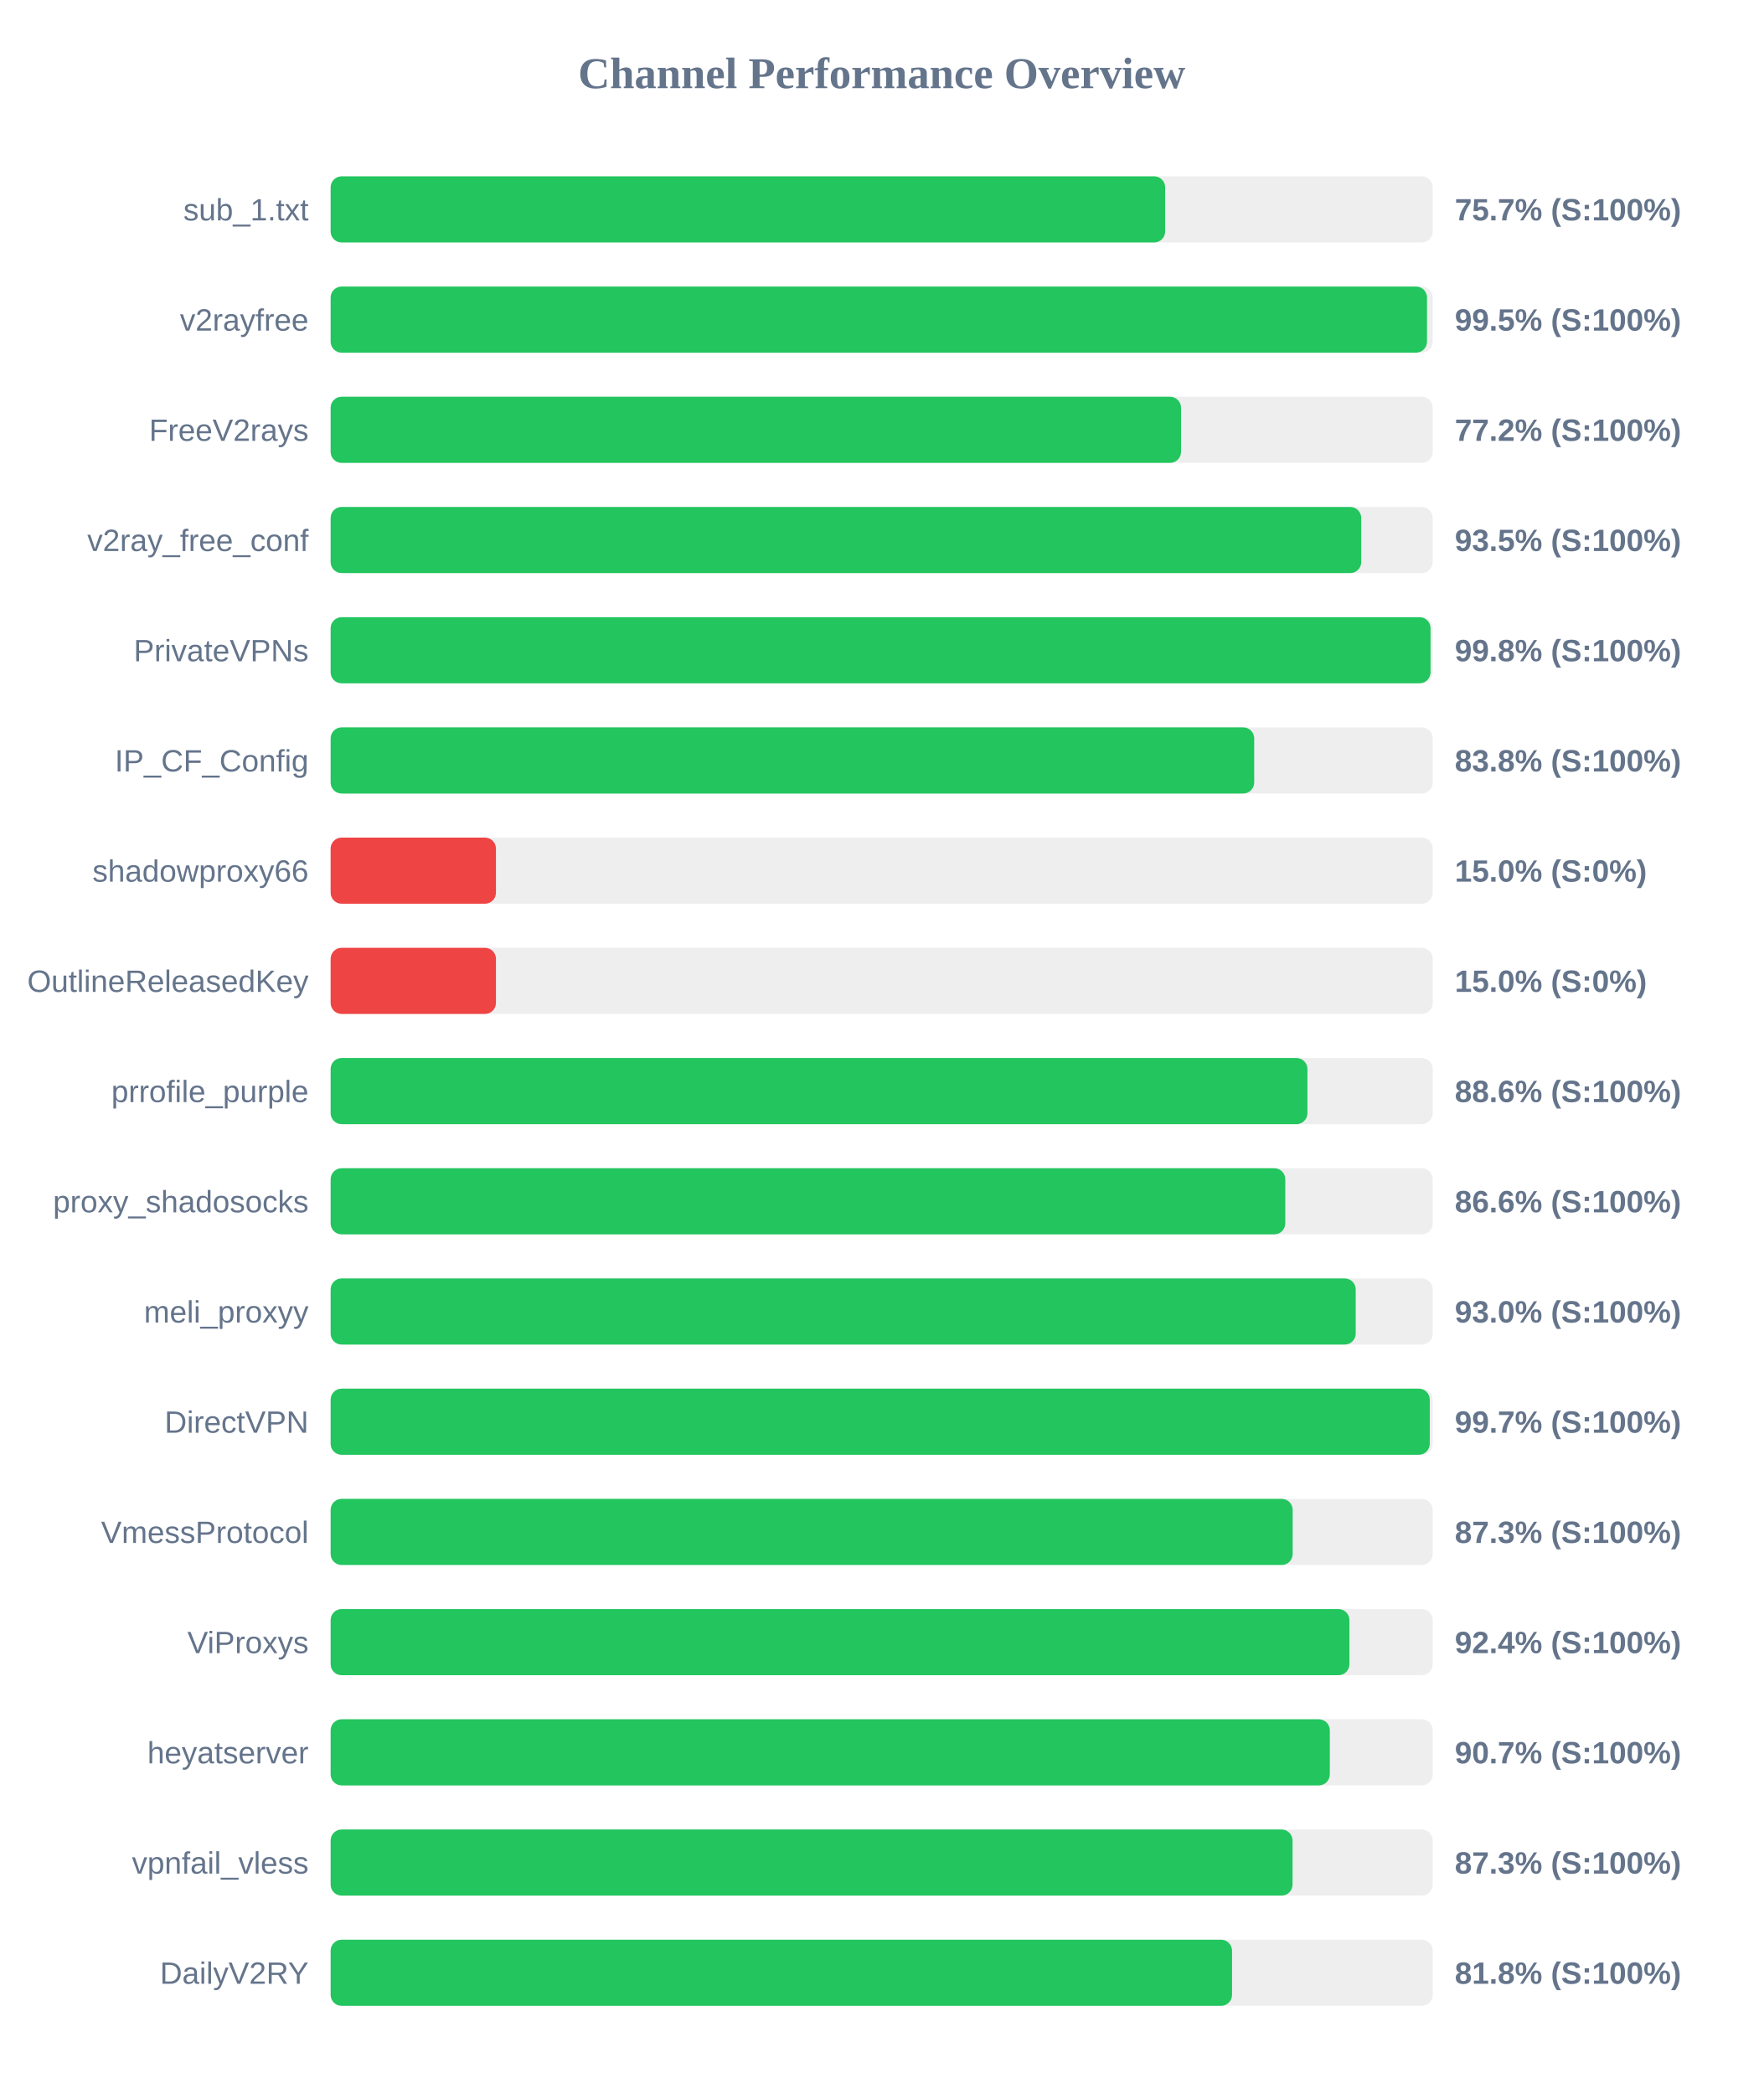
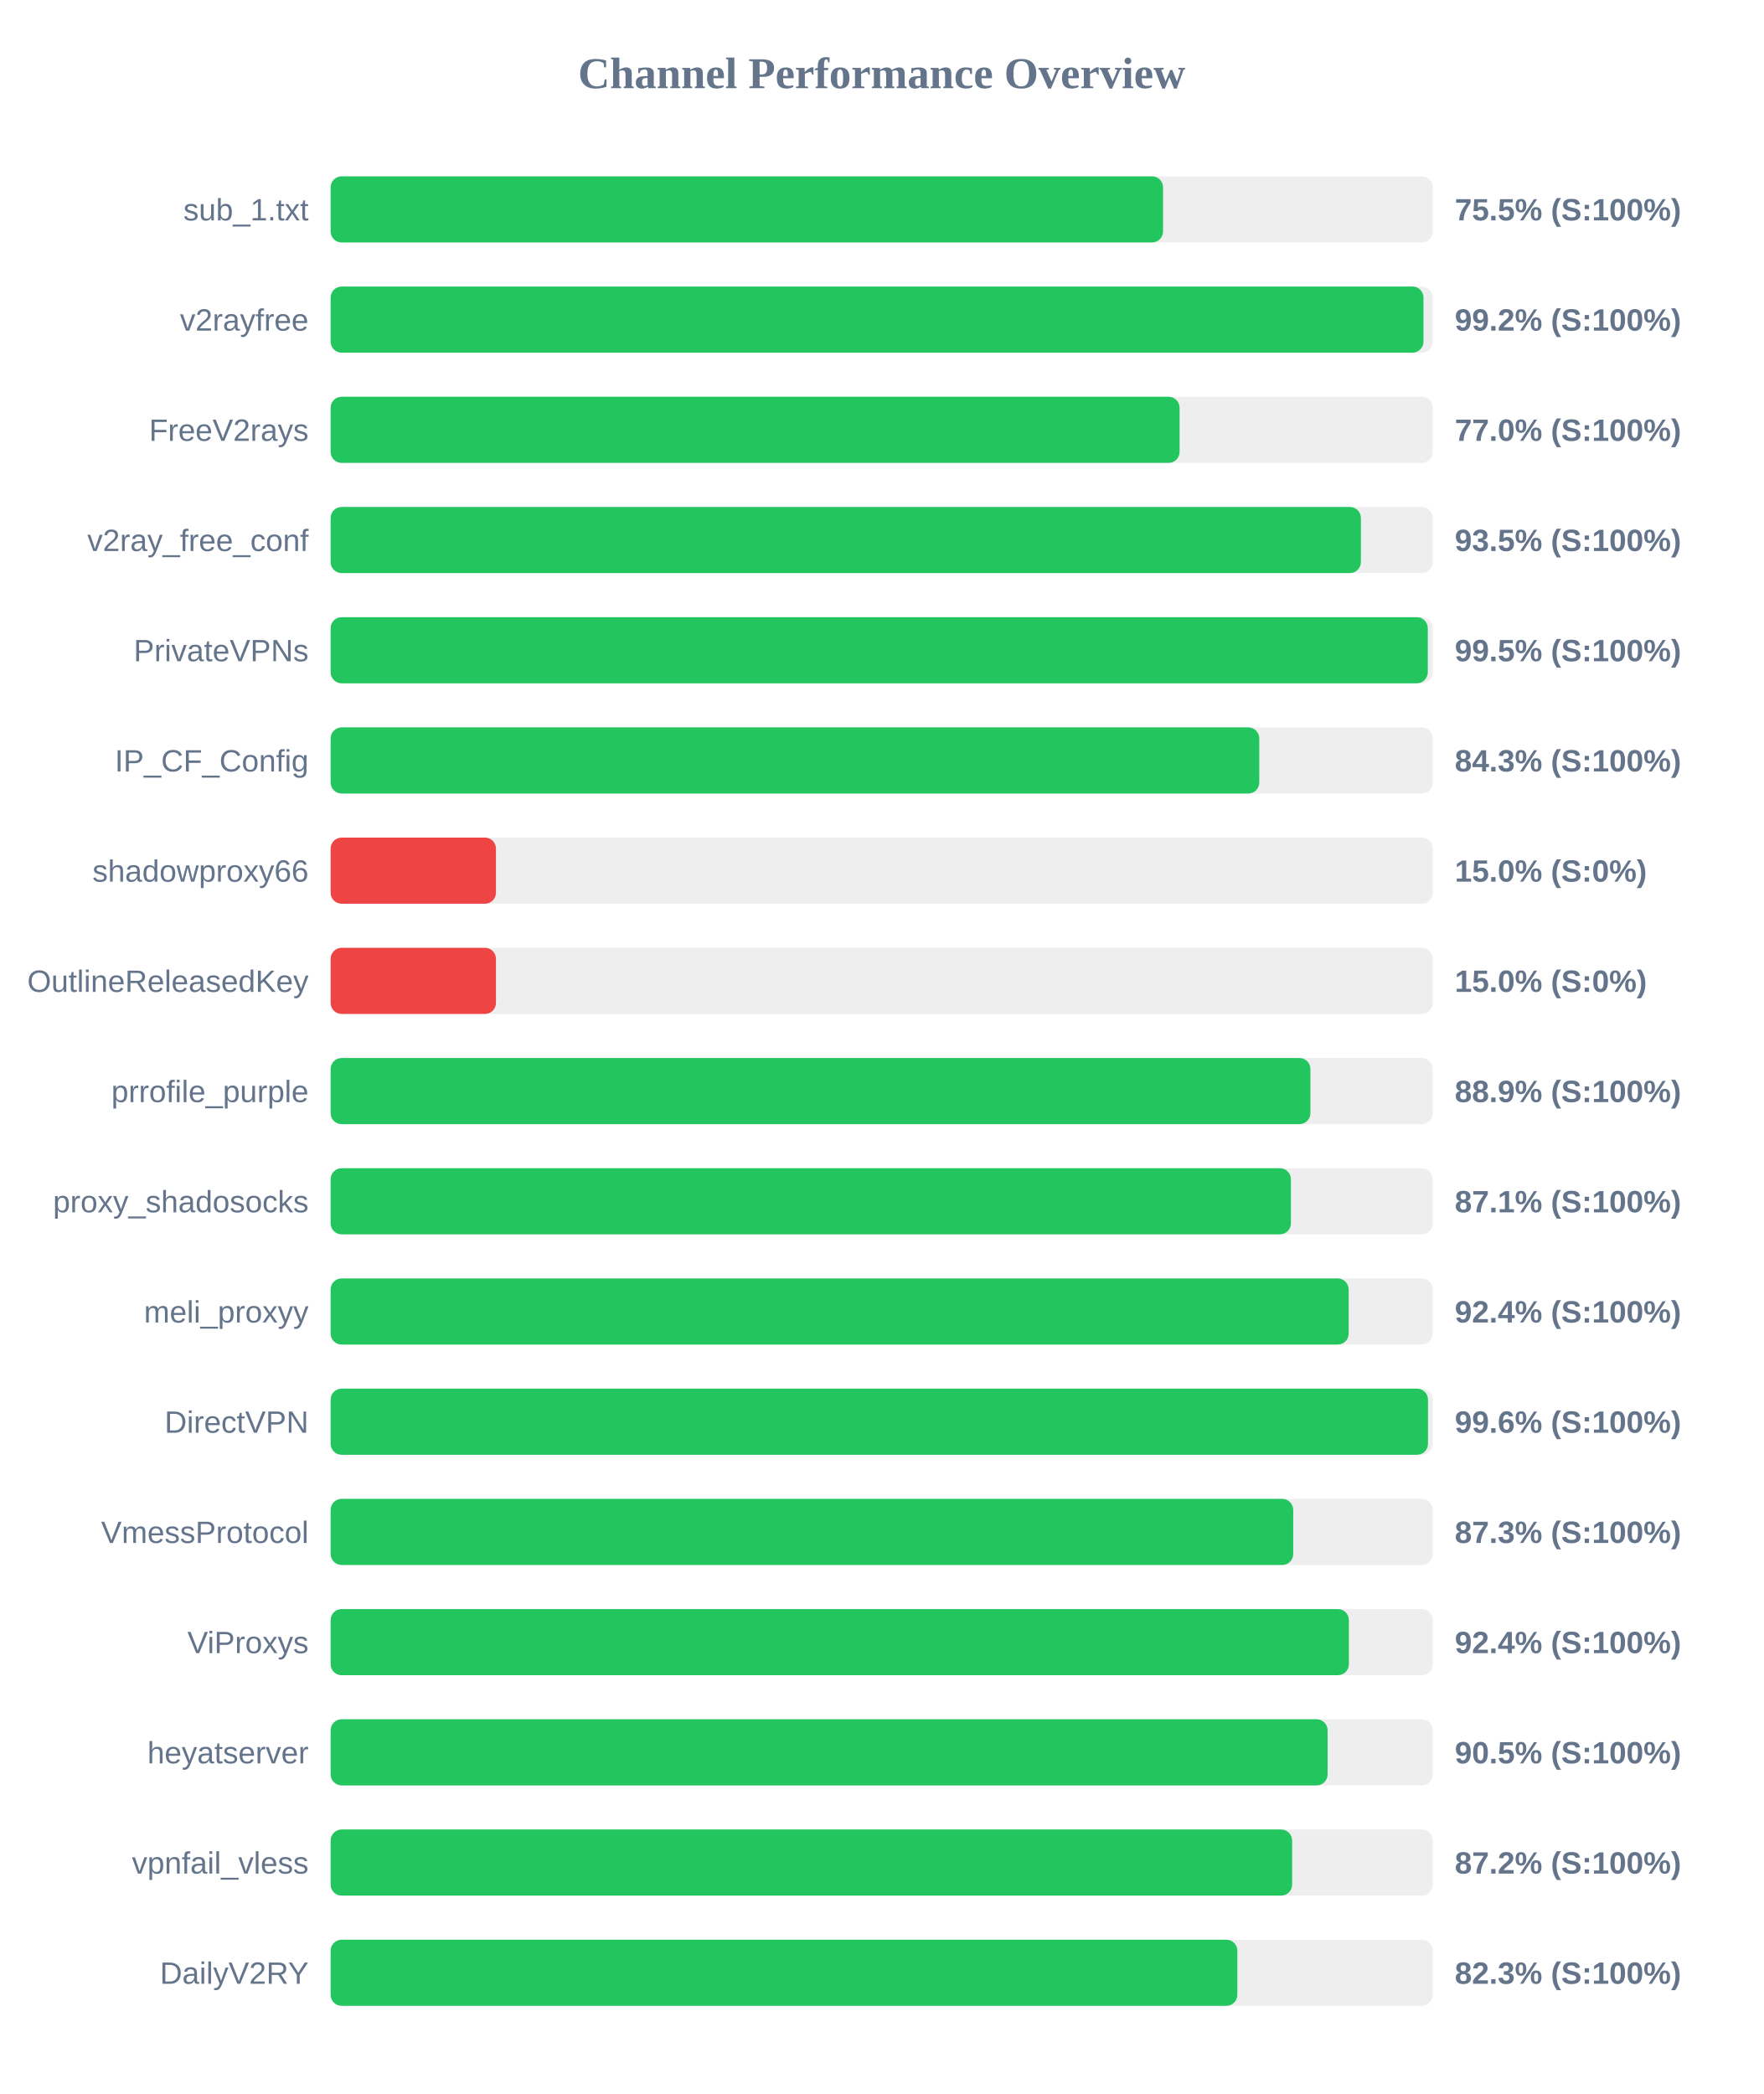
<svg xmlns="http://www.w3.org/2000/svg" width="800" height="950" version="1.1">
  <style>
        .row { font: 14px Arial; fill: #64748b; }
        .score { font: bold 14px Arial; fill: #64748b; }
    </style>
  <text x="400" y="40" text-anchor="middle" font-size="20px" font-weight="bold" fill="#64748b">Channel Performance Overview</text>
  <rect x="150" y="80" width="500" height="30" fill="#eee" rx="5" />
-   <rect x="150" y="80" width="378.6" height="30" fill="#22c55e" rx="5" />
+   <rect x="150" y="80" width="377.65" height="30" fill="#22c55e" rx="5" />
  <text x="140" y="100" text-anchor="end" class="row">sub_1.txt</text>
-   <text x="660" y="100" text-anchor="start" class="score">75.7% (S:100%)</text>
+   <text x="660" y="100" text-anchor="start" class="score">75.5% (S:100%)</text>
  <rect x="150" y="130" width="500" height="30" fill="#eee" rx="5" />
-   <rect x="150" y="130" width="497.4" height="30" fill="#22c55e" rx="5" />
+   <rect x="150" y="130" width="495.8" height="30" fill="#22c55e" rx="5" />
  <text x="140" y="150" text-anchor="end" class="row">v2rayfree</text>
-   <text x="660" y="150" text-anchor="start" class="score">99.5% (S:100%)</text>
+   <text x="660" y="150" text-anchor="start" class="score">99.2% (S:100%)</text>
  <rect x="150" y="180" width="500" height="30" fill="#eee" rx="5" />
-   <rect x="150" y="180" width="385.8" height="30" fill="#22c55e" rx="5" />
+   <rect x="150" y="180" width="385.15" height="30" fill="#22c55e" rx="5" />
  <text x="140" y="200" text-anchor="end" class="row">FreeV2rays</text>
-   <text x="660" y="200" text-anchor="start" class="score">77.2% (S:100%)</text>
+   <text x="660" y="200" text-anchor="start" class="score">77.0% (S:100%)</text>
  <rect x="150" y="230" width="500" height="30" fill="#eee" rx="5" />
-   <rect x="150" y="230" width="467.55" height="30" fill="#22c55e" rx="5" />
+   <rect x="150" y="230" width="467.4" height="30" fill="#22c55e" rx="5" />
  <text x="140" y="250" text-anchor="end" class="row">v2ray_free_conf</text>
  <text x="660" y="250" text-anchor="start" class="score">93.5% (S:100%)</text>
  <rect x="150" y="280" width="500" height="30" fill="#eee" rx="5" />
-   <rect x="150" y="280" width="499.0" height="30" fill="#22c55e" rx="5" />
+   <rect x="150" y="280" width="497.75" height="30" fill="#22c55e" rx="5" />
  <text x="140" y="300" text-anchor="end" class="row">PrivateVPNs</text>
-   <text x="660" y="300" text-anchor="start" class="score">99.8% (S:100%)</text>
+   <text x="660" y="300" text-anchor="start" class="score">99.5% (S:100%)</text>
  <rect x="150" y="330" width="500" height="30" fill="#eee" rx="5" />
-   <rect x="150" y="330" width="419.0" height="30" fill="#22c55e" rx="5" />
+   <rect x="150" y="330" width="421.3" height="30" fill="#22c55e" rx="5" />
  <text x="140" y="350" text-anchor="end" class="row">IP_CF_Config</text>
-   <text x="660" y="350" text-anchor="start" class="score">83.8% (S:100%)</text>
+   <text x="660" y="350" text-anchor="start" class="score">84.3% (S:100%)</text>
  <rect x="150" y="380" width="500" height="30" fill="#eee" rx="5" />
  <rect x="150" y="380" width="75.0" height="30" fill="#ef4444" rx="5" />
  <text x="140" y="400" text-anchor="end" class="row">shadowproxy66</text>
  <text x="660" y="400" text-anchor="start" class="score">15.0% (S:0%)</text>
  <rect x="150" y="430" width="500" height="30" fill="#eee" rx="5" />
  <rect x="150" y="430" width="75.0" height="30" fill="#ef4444" rx="5" />
  <text x="140" y="450" text-anchor="end" class="row">OutlineReleasedKey</text>
  <text x="660" y="450" text-anchor="start" class="score">15.0% (S:0%)</text>
  <rect x="150" y="480" width="500" height="30" fill="#eee" rx="5" />
-   <rect x="150" y="480" width="443.15" height="30" fill="#22c55e" rx="5" />
+   <rect x="150" y="480" width="444.5" height="30" fill="#22c55e" rx="5" />
  <text x="140" y="500" text-anchor="end" class="row">prrofile_purple</text>
-   <text x="660" y="500" text-anchor="start" class="score">88.6% (S:100%)</text>
+   <text x="660" y="500" text-anchor="start" class="score">88.9% (S:100%)</text>
  <rect x="150" y="530" width="500" height="30" fill="#eee" rx="5" />
-   <rect x="150" y="530" width="433.1" height="30" fill="#22c55e" rx="5" />
+   <rect x="150" y="530" width="435.65" height="30" fill="#22c55e" rx="5" />
  <text x="140" y="550" text-anchor="end" class="row">proxy_shadosocks</text>
-   <text x="660" y="550" text-anchor="start" class="score">86.6% (S:100%)</text>
+   <text x="660" y="550" text-anchor="start" class="score">87.1% (S:100%)</text>
  <rect x="150" y="580" width="500" height="30" fill="#eee" rx="5" />
-   <rect x="150" y="580" width="465.05" height="30" fill="#22c55e" rx="5" />
+   <rect x="150" y="580" width="461.85" height="30" fill="#22c55e" rx="5" />
  <text x="140" y="600" text-anchor="end" class="row">meli_proxyy</text>
-   <text x="660" y="600" text-anchor="start" class="score">93.0% (S:100%)</text>
+   <text x="660" y="600" text-anchor="start" class="score">92.4% (S:100%)</text>
  <rect x="150" y="630" width="500" height="30" fill="#eee" rx="5" />
-   <rect x="150" y="630" width="498.65" height="30" fill="#22c55e" rx="5" />
+   <rect x="150" y="630" width="497.85" height="30" fill="#22c55e" rx="5" />
  <text x="140" y="650" text-anchor="end" class="row">DirectVPN</text>
-   <text x="660" y="650" text-anchor="start" class="score">99.7% (S:100%)</text>
+   <text x="660" y="650" text-anchor="start" class="score">99.6% (S:100%)</text>
  <rect x="150" y="680" width="500" height="30" fill="#eee" rx="5" />
-   <rect x="150" y="680" width="436.45" height="30" fill="#22c55e" rx="5" />
+   <rect x="150" y="680" width="436.7" height="30" fill="#22c55e" rx="5" />
  <text x="140" y="700" text-anchor="end" class="row">VmessProtocol</text>
  <text x="660" y="700" text-anchor="start" class="score">87.3% (S:100%)</text>
  <rect x="150" y="730" width="500" height="30" fill="#eee" rx="5" />
-   <rect x="150" y="730" width="462.2" height="30" fill="#22c55e" rx="5" />
+   <rect x="150" y="730" width="461.95" height="30" fill="#22c55e" rx="5" />
  <text x="140" y="750" text-anchor="end" class="row">ViProxys</text>
  <text x="660" y="750" text-anchor="start" class="score">92.4% (S:100%)</text>
  <rect x="150" y="780" width="500" height="30" fill="#eee" rx="5" />
-   <rect x="150" y="780" width="453.3" height="30" fill="#22c55e" rx="5" />
+   <rect x="150" y="780" width="452.3" height="30" fill="#22c55e" rx="5" />
  <text x="140" y="800" text-anchor="end" class="row">heyatserver</text>
-   <text x="660" y="800" text-anchor="start" class="score">90.7% (S:100%)</text>
+   <text x="660" y="800" text-anchor="start" class="score">90.5% (S:100%)</text>
  <rect x="150" y="830" width="500" height="30" fill="#eee" rx="5" />
-   <rect x="150" y="830" width="436.4" height="30" fill="#22c55e" rx="5" />
+   <rect x="150" y="830" width="436.2" height="30" fill="#22c55e" rx="5" />
  <text x="140" y="850" text-anchor="end" class="row">vpnfail_vless</text>
-   <text x="660" y="850" text-anchor="start" class="score">87.3% (S:100%)</text>
+   <text x="660" y="850" text-anchor="start" class="score">87.2% (S:100%)</text>
  <rect x="150" y="880" width="500" height="30" fill="#eee" rx="5" />
-   <rect x="150" y="880" width="408.95" height="30" fill="#22c55e" rx="5" />
+   <rect x="150" y="880" width="411.35" height="30" fill="#22c55e" rx="5" />
  <text x="140" y="900" text-anchor="end" class="row">DailyV2RY</text>
-   <text x="660" y="900" text-anchor="start" class="score">81.8% (S:100%)</text>
+   <text x="660" y="900" text-anchor="start" class="score">82.3% (S:100%)</text>
</svg>
